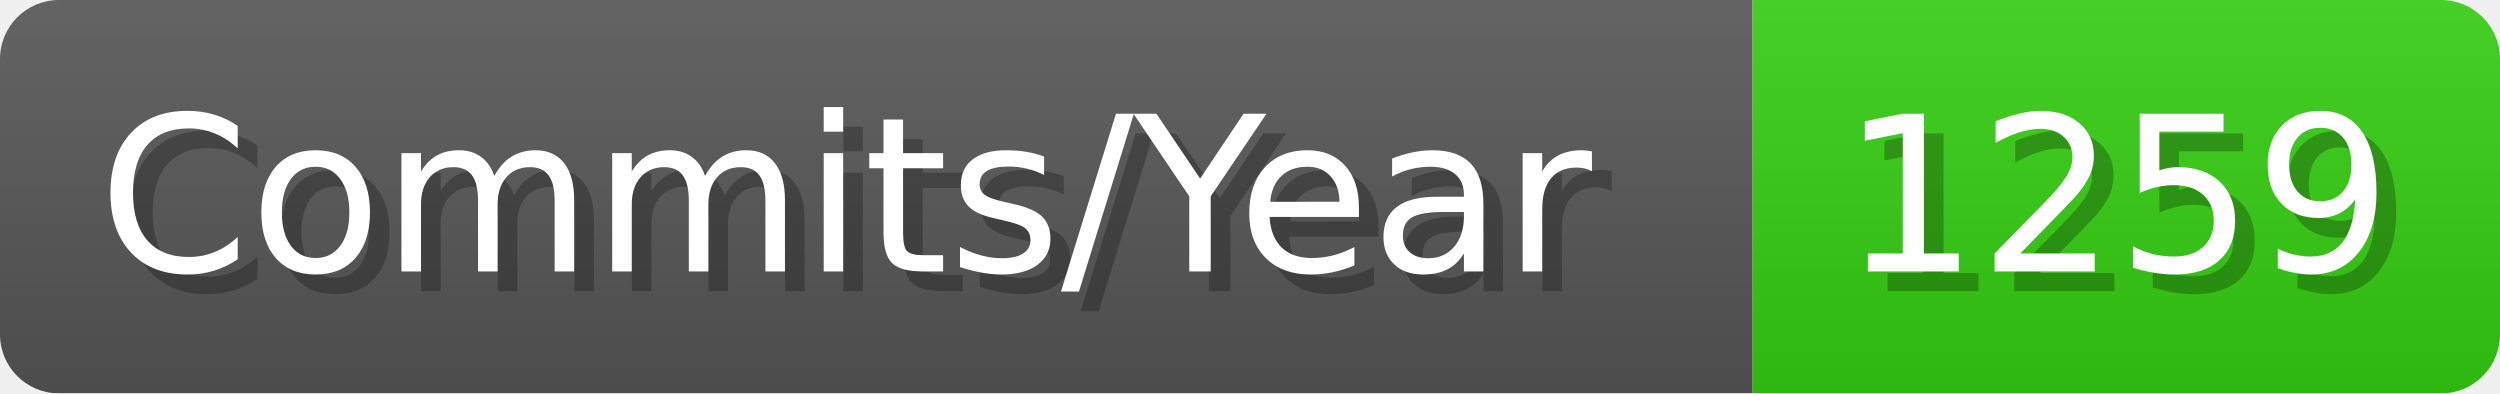
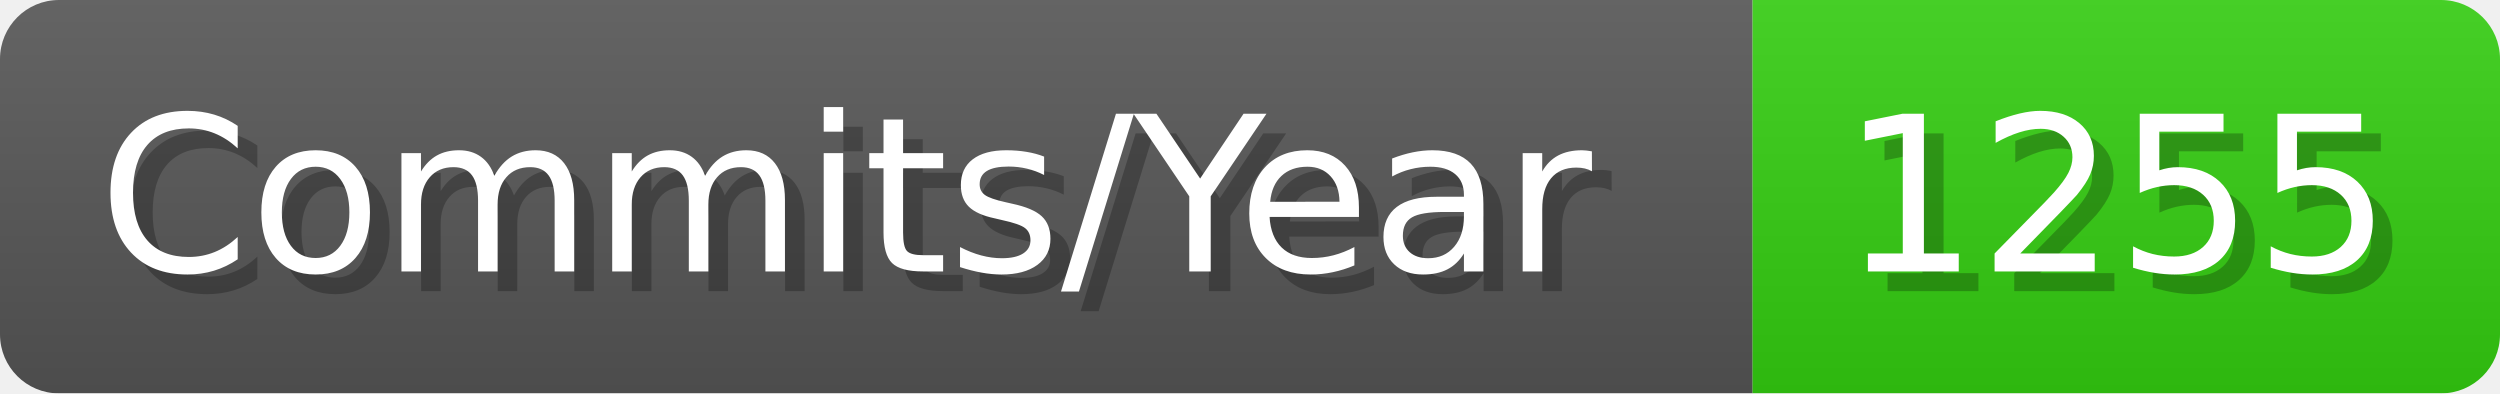
- <svg xmlns="http://www.w3.org/2000/svg" width="127.1" height="20" viewBox="0 0 1271 200" role="img" aria-label="Commits/Year: 1259">
+ <svg xmlns="http://www.w3.org/2000/svg" width="127.1" height="20" viewBox="0 0 1271 200" role="img" aria-label="Commits/Year: 1255">
  <linearGradient id="aUPdi" x2="0" y2="100%">
    <stop offset="0" stop-opacity=".1" stop-color="#EEE" />
    <stop offset="1" stop-opacity=".1" />
  </linearGradient>
  <mask id="WfAiQ">
    <rect width="1271" height="200" rx="30" fill="#FFF" />
  </mask>
  <g mask="url(#WfAiQ)">
    <rect width="891" height="200" fill="#555" />
    <rect width="380" height="200" fill="#3C1" x="891" />
    <rect width="1271" height="200" fill="url(#aUPdi)" />
  </g>
  <g aria-hidden="true" fill="#fff" text-anchor="start" font-family="Verdana,DejaVu Sans,sans-serif" font-size="110">
    <text x="60" y="148" textLength="791" fill="#000" opacity="0.25">Commits/Year</text>
    <text x="50" y="138" textLength="791">Commits/Year</text>
-     <text x="946" y="148" textLength="280" fill="#000" opacity="0.25">1259</text>
-     <text x="936" y="138" textLength="280">1259</text>
+     <text x="946" y="148" textLength="280" fill="#000" opacity="0.25">1255</text>
+     <text x="936" y="138" textLength="280">1255</text>
  </g>
</svg>
